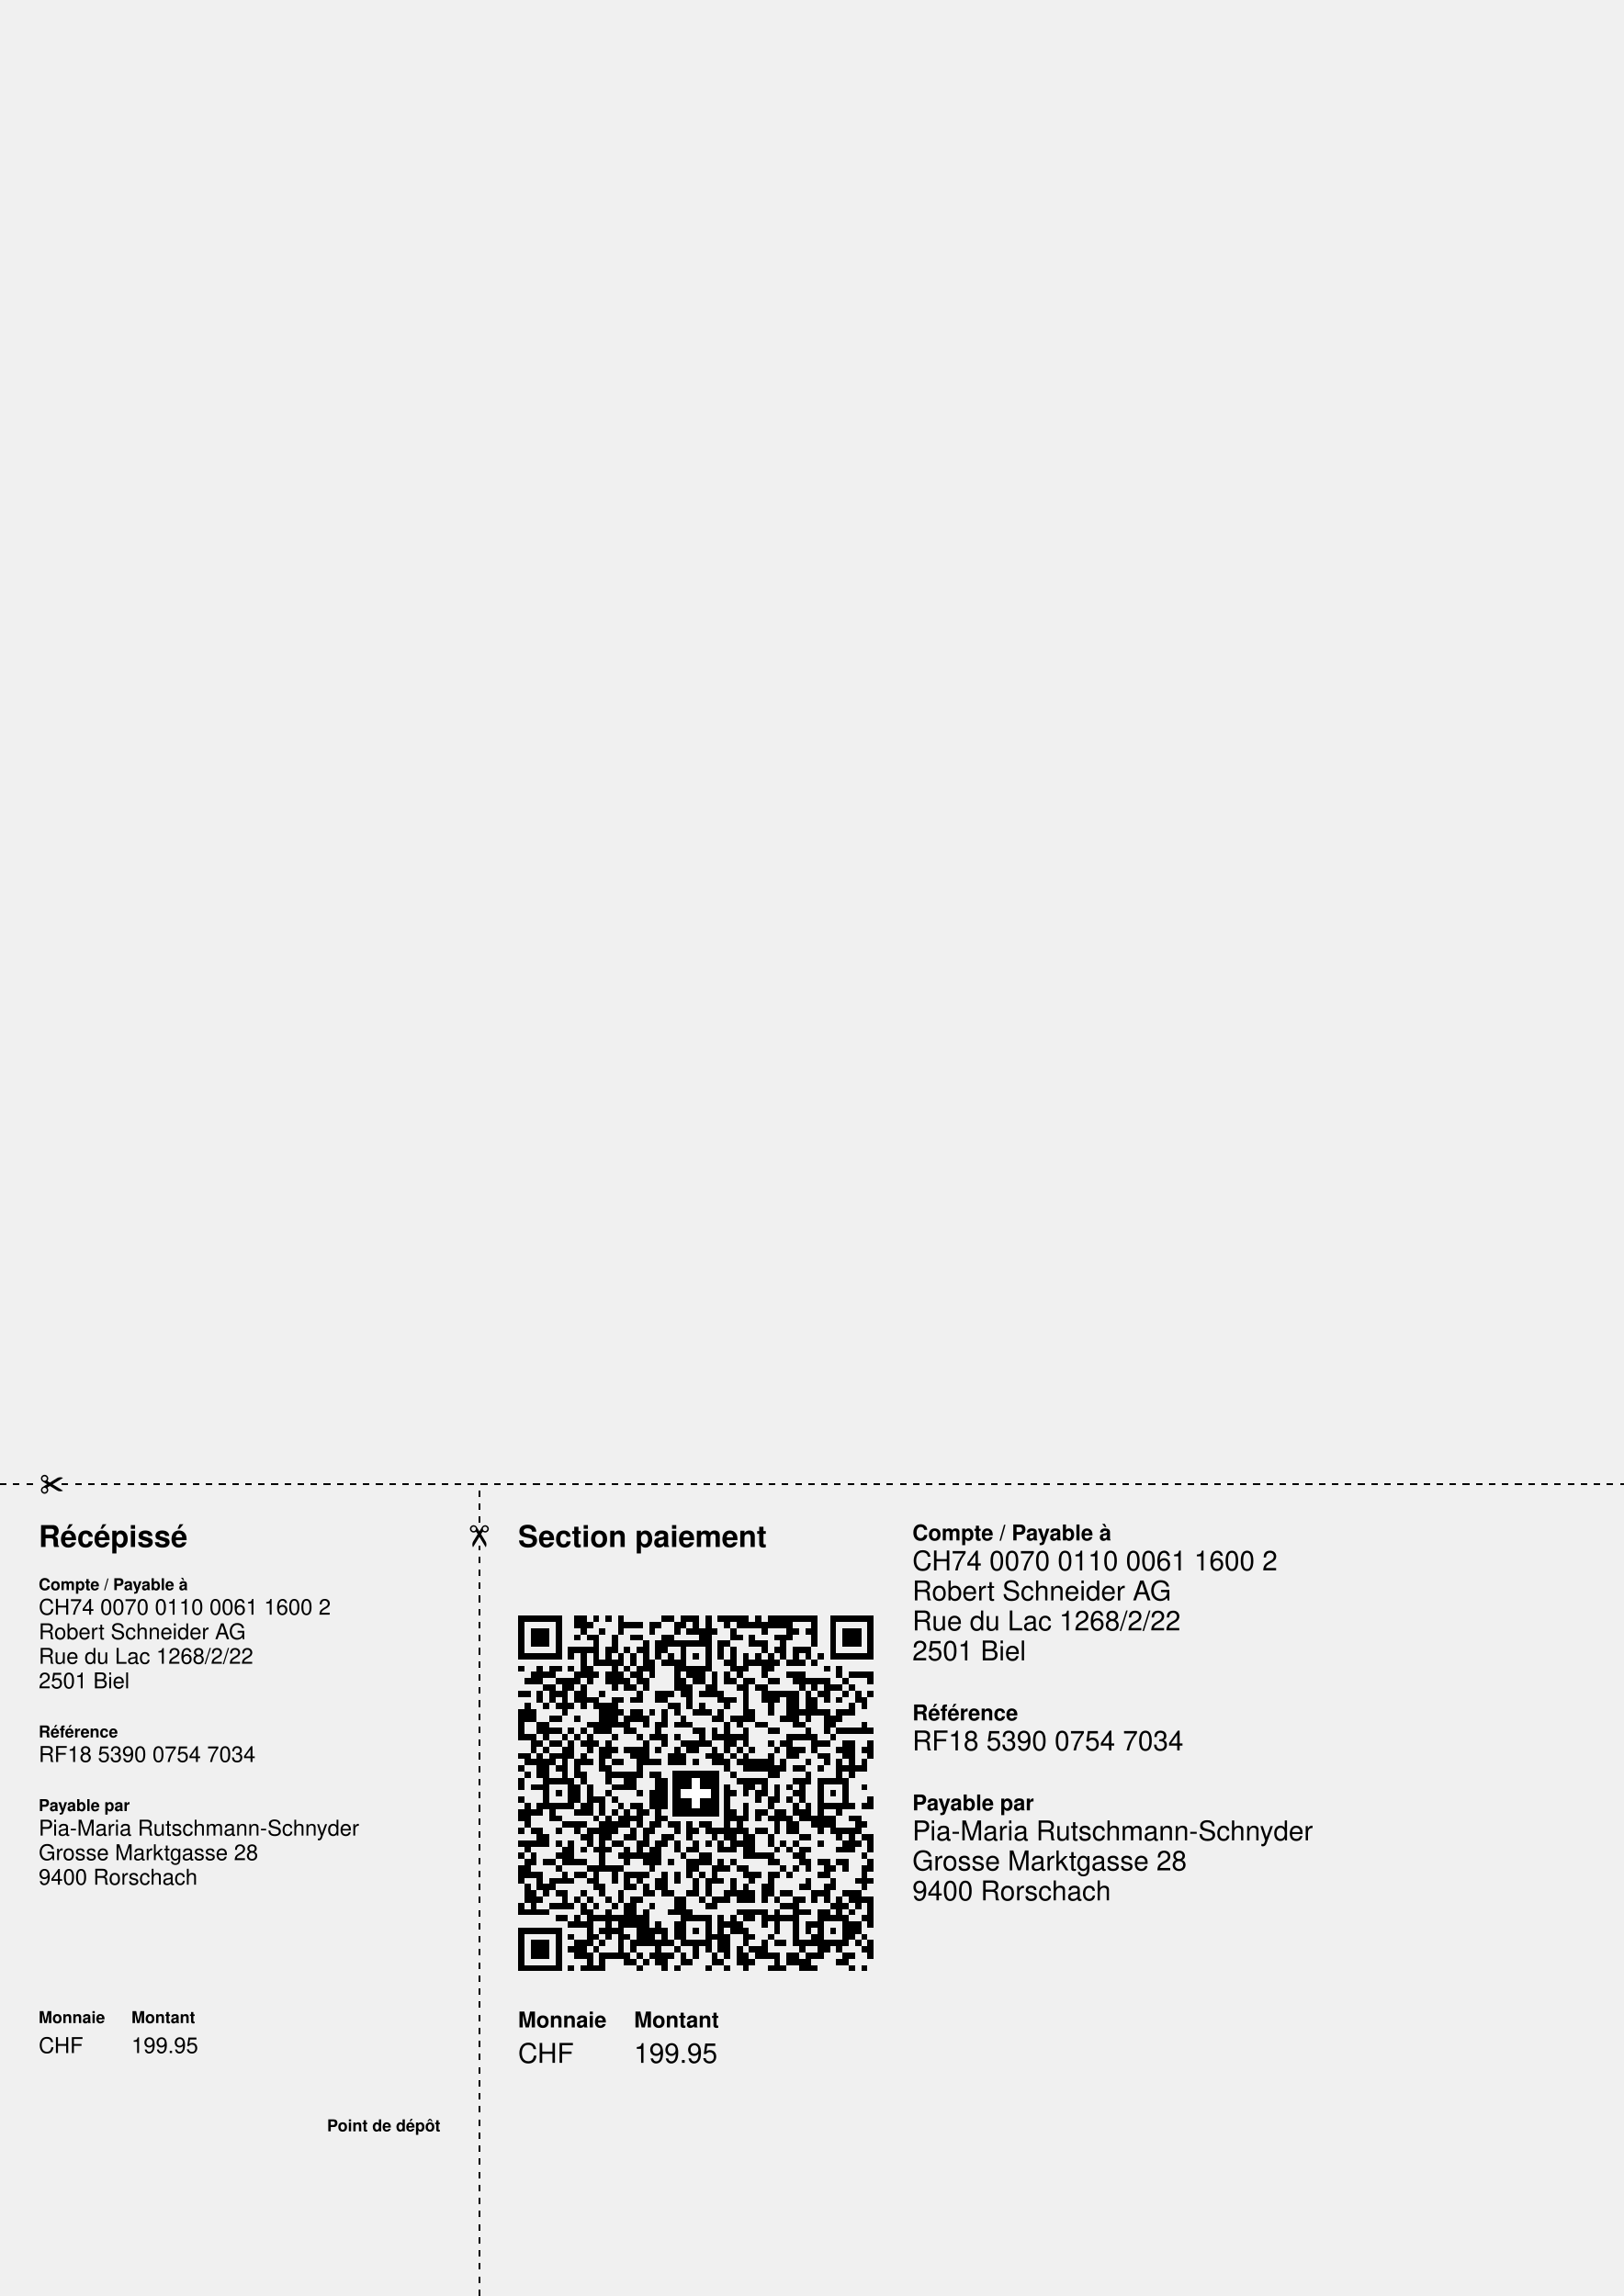
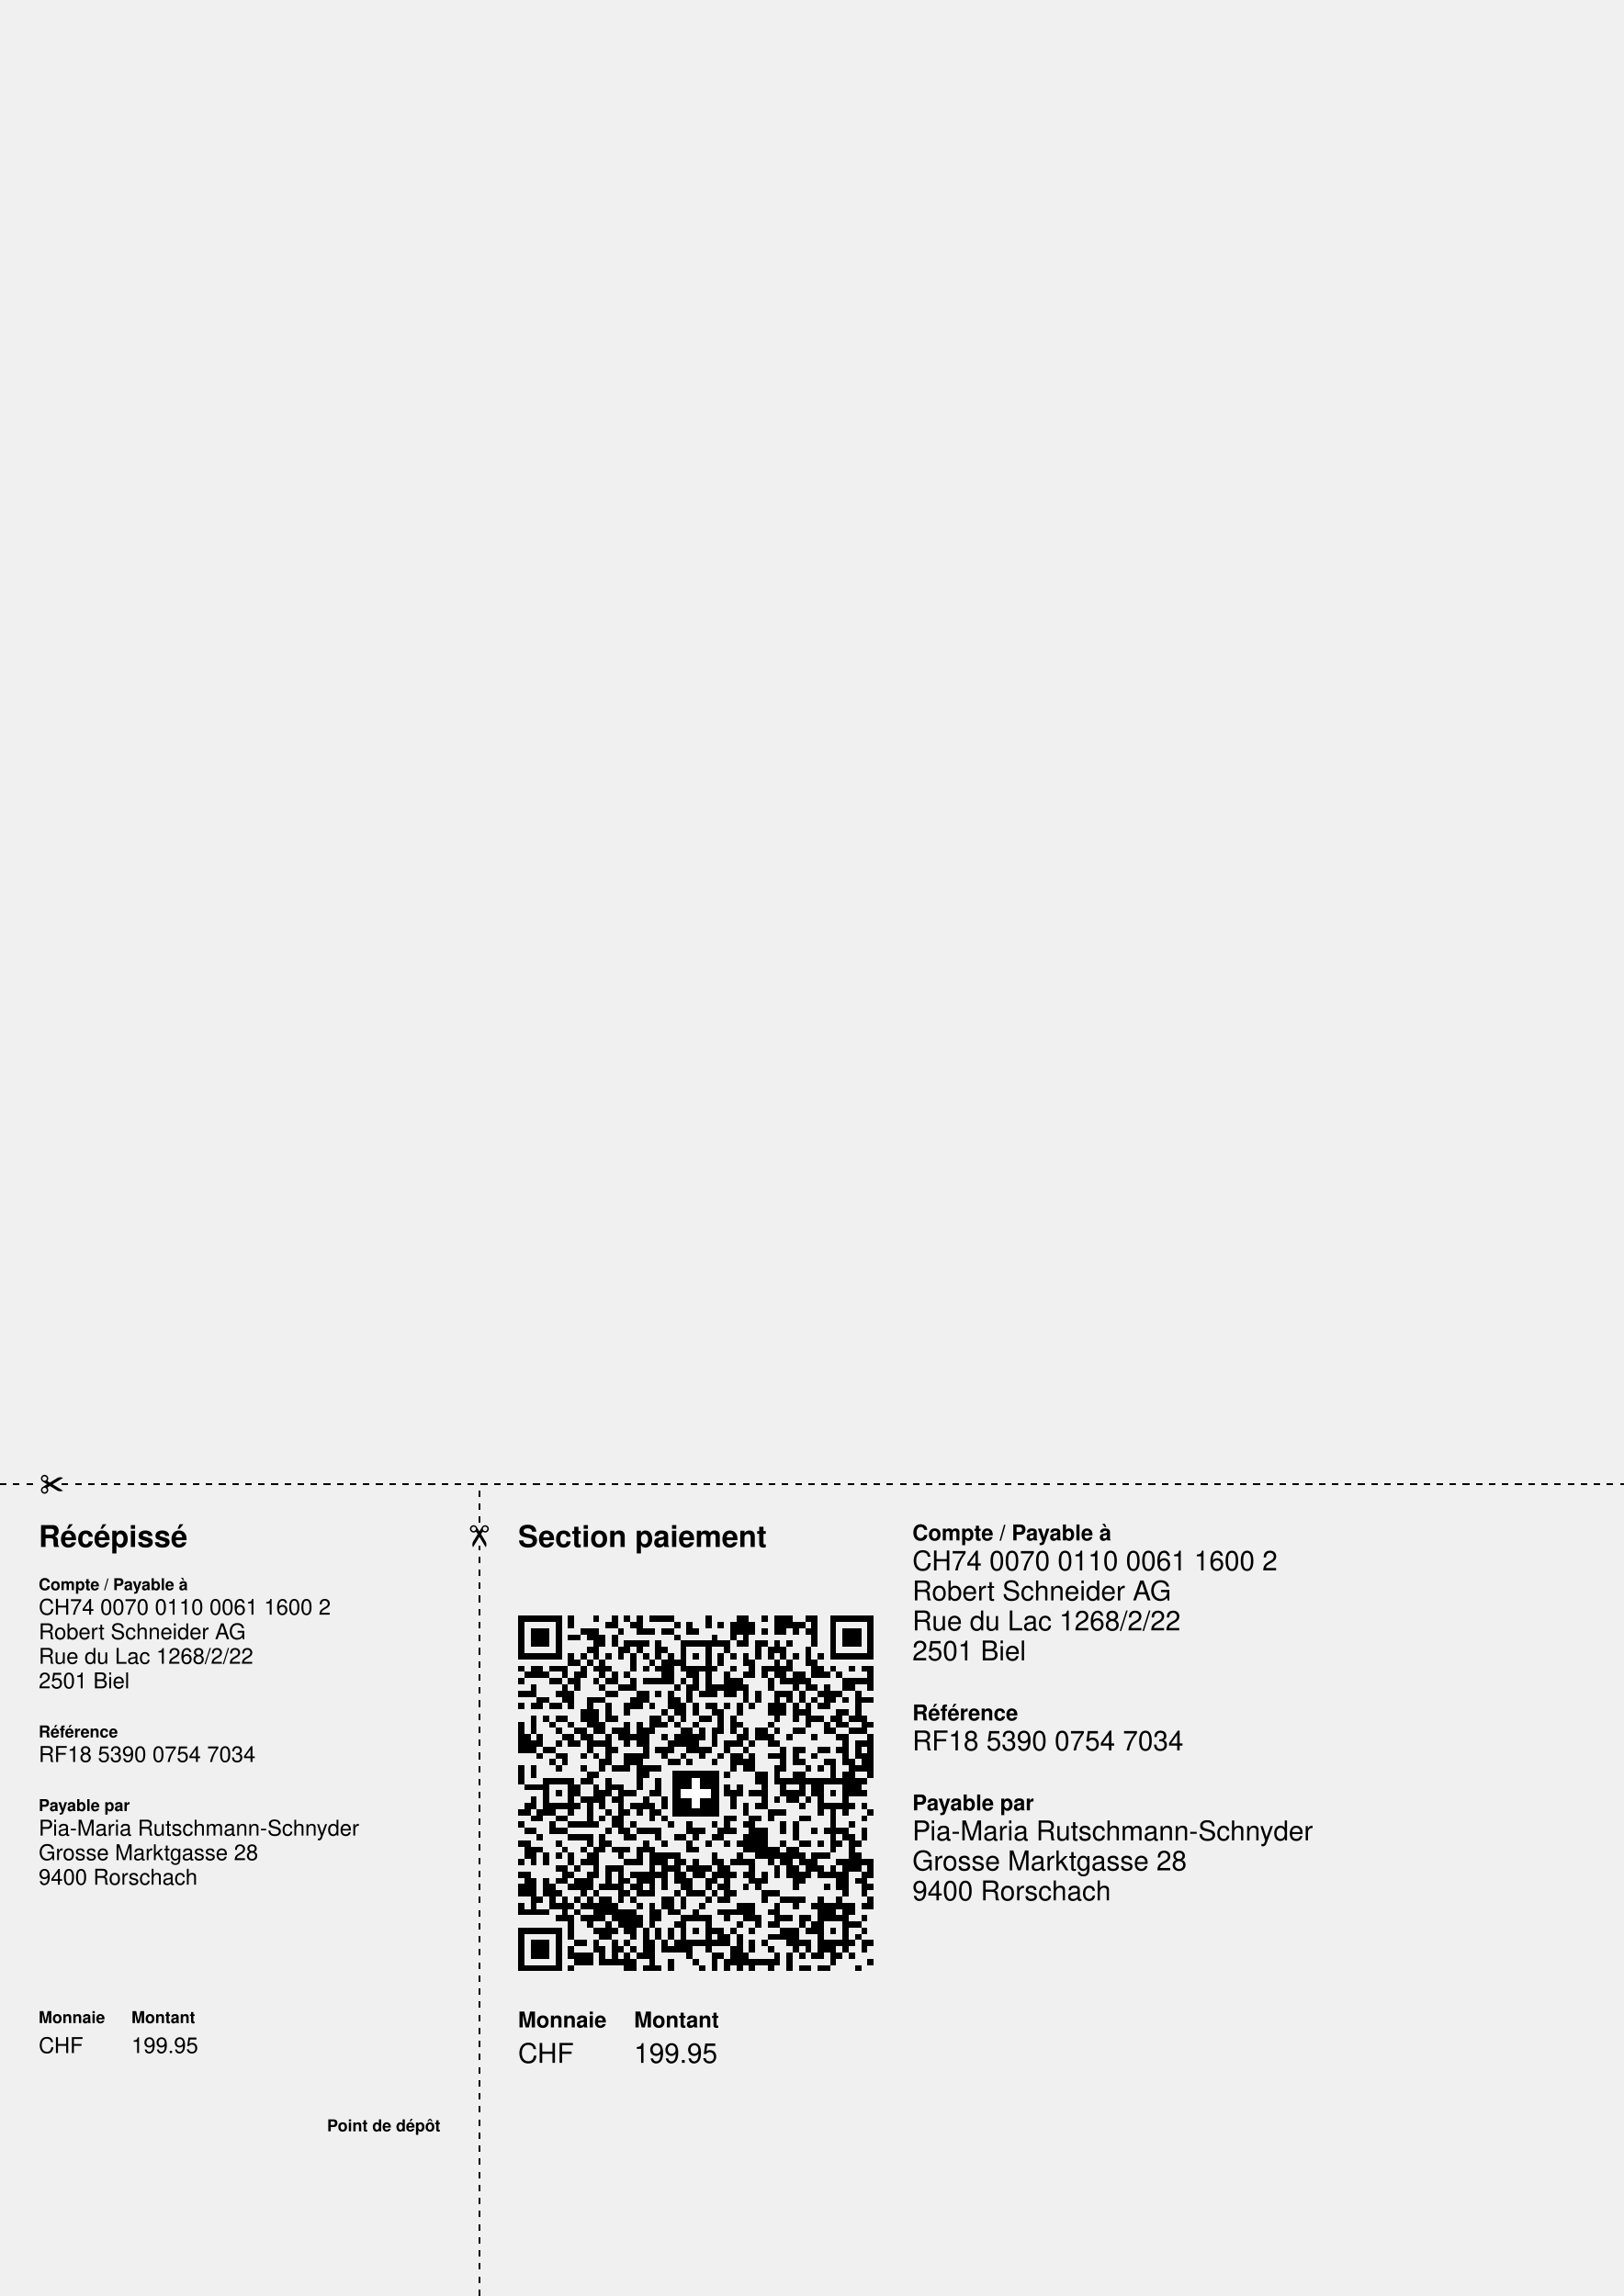
<svg xmlns="http://www.w3.org/2000/svg" width="210mm" height="297mm" version="1.1" viewBox="0 0 595.276 841.89">
  <g font-family="Helvetica,Arial,&quot;Liberation Sans&quot;" transform="translate(0 841.89)">
    <g transform="translate(189.921 -0)">
      <text x="0" y="-274.665" font-size="11" font-weight="bold">Section paiement</text>
    </g>
    <g transform="translate(189.921 -119.055) scale(2.288)">
-       <path fill="#000000" shape-rendering="crispEdges" d="M0,-57h7v1h-7zm9,0h2v2h-2zm3,0h1v1h-1zm2,0h1v1h-1zm2,0h1v3h-1zm7,0h2v1h-2z m3,0h3v1h-3zm4,0h1v9h-1zm2,0h5v1h-5zm6,0h1v2h-1zm2,0h8v1h-8zm10,0h7v1h-7z m-50,1h1v6h-1zm6,0h1v6h-1zm5,0h1v1h-1zm6,0h3v1h-3zm4,0h2v1h-2zm4,0h2v1h-2z m3,0h1v2h-1zm5,0h1v1h-1zm2,0h3v1h-3zm4,0h5v1h-5zm8,0h1v4h-1zm3,0h1v6h-1z m6,0h1v6h-1zm-54,1h3v3h-3zm8,0h1v1h-1zm3,0h1v1h-1zm8,0h1v1h-1zm4,0h1v1h-1z m2,0h1v1h-1zm2,0h1v3h-1zm2,0h1v1h-1zm3,0h1v2h-1zm5,0h1v1h-1zm4,0h2v1h-2z m3,0h1v1h-1zm6,0h3v3h-3zm-43,1h1v1h-1zm2,0h2v1h-2zm4,0h1v3h-1zm3,0h2v1h-2z m5,0h2v2h-2zm12,0h1v1h-1zm2,0h1v2h-1zm4,0h3v1h-3zm-29,1h1v4h-1zm8,0h1v5h-1z m2,0h1v3h-1zm3,0h4v1h-4zm7,0h1v3h-1zm1,0h1v1h-1zm5,0h2v1h-2zm4,0h1v3h-1z m-34,1h4v1h-4zm6,0h1v3h-1zm3,0h1v1h-1zm2,0h1v1h-1zm4,0h1v1h-1zm3,0h1v4h-1z m8,0h1v4h-1zm5,0h1v1h-1zm2,0h1v1h-1zm3,0h3v1h-3zm-43,1h5v1h-5zm7,0h1v1h-1z m2,-0h1v4h-1zm6,0h1v2h-1zm2,0h1v2h-1zm6,0h1v2h-1zm4,0h1v1h-1zm8,0h1v3h-1z m2,0h1v2h-1zm2,0h1v3h-1zm4,0h1v2h-1zm2,0h1v1h-1zm2,0h1v1h-1zm3,0h5v1h-5z m-38,1h1v1h-1zm2,0h1v5h-1zm6,-0h1v3h-1zm2,0h1v1h-1zm2,0h1v5h-1zm8,0h1v1h-1z m4,0h1v1h-1zm2,-0h1v3h-1zm2,0h1v1h-1zm2,0h1v1h-1zm2,0h1v1h-1zm2,0h1v1h-1z m-47,1h1v1h-1zm3,-0h1v3h-1zm2,0h2v1h-2zm3,0h1v1h-1zm3,-0h1v3h-1zm6,0h1v1h-1z m2,-0h1v3h-1zm8,0h3v2h-3zm8,0h1v2h-1zm14,0h1v1h-1zm2,-0h1v2h-1zm-49,1h1v2h-1z m2,0h2v1h-2zm5,0h1v2h-1zm3,0h1v1h-1zm2,0h1v2h-1zm2,0h1v2h-1zm2,0h1v1h-1z m13,0h1v4h-1zm2,-0h1v2h-1zm10,0h3v1h-3zm10,0h4v1h-4zm-52,1h1v1h-1zm5,0h3v1h-3z m11,0h1v2h-1zm3,0h1v2h-1zm6,0h1v3h-1zm2,-0h2v1h-2zm6,0h1v1h-1zm2,0h1v7h-1z m1,0h1v1h-1zm3,0h2v1h-2zm4,0h6v1h-6zm8,0h1v1h-1zm4,0h1v1h-1zm-52,1h2v1h-2z m3,0h1v5h-1zm1,0h1v1h-1zm2,0h1v4h-1zm8,0h1v1h-1zm9,0h1v4h-1zm3,0h1v2h-1z m5,0h1v1h-1zm3,0h2v1h-2zm7,0h1v1h-1zm2,0h1v1h-1zm2,0h3v1h-3zm4,0h1v1h-1z m-53,1h2v1h-2zm3,0h1v2h-1zm2,0h2v1h-2zm4,0h1v2h-1zm4,0h1v1h-1zm6,0h1v2h-1z m3,0h2v2h-2zm2,0h1v1h-1zm5,0h1v1h-1zm3,0h1v2h-1zm7,0h6v1h-6zm7,-0h1v5h-1z m2,0h2v1h-2zm4,0h1v1h-1zm2,0h1v2h-1zm2,0h1v1h-1zm-51,1h1v1h-1zm6,0h2v1h-2z m4,-0h1v5h-1zm1,0h1v1h-1zm2,0h1v1h-1zm15,0h2v1h-2zm6,0h3v1h-3zm4,-0h2v4h-2z m4,0h1v3h-1zm2,0h1v1h-1zm2,0h1v1h-1zm4,0h1v2h-1zm-54,1h1v3h-1zm3,0h1v1h-1z m2,0h1v1h-1zm2,0h1v1h-1zm4,0h3v1h-3zm12,0h2v1h-2zm5,0h1v2h-1zm4,0h1v1h-1z m7,0h1v2h-1zm13,0h1v2h-1zm-53,1h1v5h-1zm2,0h1v2h-1zm11,0h2v4h-2zm3,0h1v1h-1z m2,-0h2v2h-2zm3,0h1v1h-1zm2,-0h1v3h-1zm2,0h1v1h-1zm3,0h1v1h-1zm2,0h1v1h-1z m2,-0h1v2h-1zm5,0h1v2h-1zm8,0h1v1h-1zm3,0h2v1h-2zm3,0h2v1h-2zm-46,1h2v1h-2z m4,0h1v1h-1zm8,0h1v3h-1zm3,0h1v2h-1zm6,0h1v2h-1zm5,0h1v1h-1zm3,0h2v1h-2z m8,0h1v1h-1zm7,0h2v2h-2zm2,0h1v1h-1zm-48,1h2v2h-2zm8,0h2v1h-2zm5,0h1v1h-1z m6,0h1v3h-1zm3,0h1v1h-1zm2,0h1v1h-1zm6,0h1v5h-1zm2,0h1v1h-1zm3,0h2v1h-2z m6,0h2v1h-2zm11,0h1v2h-1zm-50,1h2v1h-2zm3,0h1v1h-1zm2,0h1v1h-1zm2,0h1v1h-1z m6,0h1v1h-1zm10,0h2v1h-2zm3,0h1v2h-1zm5,0h1v3h-1zm4,0h2v1h-2zm6,0h1v2h-1z m3,0h1v1h-1zm2,0h4v1h-4zm5,0h1v1h-1zm-55,1h2v1h-2zm3,0h1v1h-1zm3,0h1v1h-1z m2,0h1v1h-1zm2,0h1v3h-1zm4,0h1v1h-1zm4,0h1v1h-1zm2,0h1v1h-1zm2,0h1v2h-1z m2,0h1v1h-1zm4,0h1v2h-1zm3,0h1v1h-1zm2,0h2v1h-2zm9,0h1v4h-1zm1,0h2v1h-2z m3,0h1v3h-1zm3,0h1v1h-1zm-48,1h2v1h-2zm3,0h2v1h-2zm3,0h1v3h-1zm2,0h1v1h-1z m2,0h1v1h-1zm2,0h1v3h-1zm6,0h1v4h-1zm6,0h3v1h-3zm4,0h1v1h-1zm4,0h1v1h-1z m6,0h1v1h-1zm2,0h1v1h-1zm6,0h2v1h-2zm4,0h2v3h-2zm4,0h1v3h-1zm-54,1h1v1h-1z m2,0h1v1h-1zm3,0h1v6h-1zm6,0h1v4h-1zm2,0h1v1h-1zm2,0h3v1h-3zm5,0h1v1h-1z m3,0h1v3h-1zm2,0h2v1h-2zm4,0h1v3h-1zm4,0h1v1h-1zm2,0h1v1h-1zm4,0h1v1h-1z m3,0h2v1h-2zm7,0h1v1h-1zm4,0h1v1h-1zm-55,1h2v1h-2zm3,0h1v4h-1zm2,0h2v1h-2z m5,0h1v2h-1zm8,0h2v1h-2zm6,0h1v2h-1zm2,0h1v2h-1zm4,0h1v1h-1zm2,0h1v2h-1z m2,0h1v1h-1zm2,0h1v3h-1zm4,0h1v4h-1zm4,0h1v1h-1zm4,0h2v1h-2zm-47,1h2v1h-2z m3,0h1v8h-1zm1,0h1v1h-1zm4,0h1v3h-1zm2,0h1v1h-1zm4,0h2v1h-2zm4,0h1v3h-1z m2,0h2v1h-2zm7,0h1v1h-1zm5,0h1v2h-1zm2,0h1v1h-1zm2,0h3v2h-3zm5,0h1v2h-1z m4,0h1v1h-1zm3,0h1v1h-1zm2,0h1v4h-1zm2,0h1v3h-1zm2,0h1v2h-1zm-55,1h1v1h-1z m6,0h1v1h-1zm8,0h1v3h-1zm27,0h1v2h-1zm3,0h2v1h-2zm4,0h1v1h-1zm4,0h1v1h-1z m2,0h1v1h-1zm-53,1h1v1h-1zm9,0h1v2h-1zm5,0h4v1h-4zm6,0h2v1h-2zm13,0h1v1h-1z m12,0h1v2h-1zm-46,1h1v2h-1zm5,0h2v1h-2zm3,0h1v5h-1zm9,0h2v2h-2zm5,0h2v5h-2z m13,0h5v1h-5zm9,0h2v1h-2zm4,0h1v9h-1zm1,0h2v1h-2zm3,0h1v5h-1zm-50,1h2v1h-2z m7,0h1v3h-1zm2,0h1v5h-1zm4,0h2v1h-2zm18,0h1v9h-1zm3,0h2v1h-2zm3,0h1v2h-1z m2,0h1v3h-1zm2,0h1v1h-1zm2,0h1v3h-1zm10,0h1v1h-1zm-49,1h1v1h-1zm8,0h1v1h-1z m5,0h1v1h-1zm2,0h1v3h-1zm13,0h1v1h-1zm2,0h1v1h-1zm2,0h1v2h-1zm6,0h1v1h-1z m6,0h1v1h-1zm-50,1h1v1h-1zm12,0h2v1h-2zm3,0h1v1h-1zm25,0h1v2h-1zm3,0h1v1h-1z m13,0h1v2h-1zm-55,1h1v4h-1zm2,0h1v2h-1zm2,0h3v1h-3zm5,0h1v2h-1zm3,0h1v2h-1z m3,0h1v1h-1zm2,0h2v1h-2zm18,0h1v3h-1zm8,0h1v2h-1zm2,0h1v3h-1zm3,0h3v1h-3z m4,0h1v1h-1zm2,0h1v1h-1zm-55,1h1v2h-1zm2,0h1v1h-1zm3,0h1v2h-1zm4,0h1v1h-1z m6,0h1v1h-1zm2,-0h1v3h-1zm2,0h1v3h-1zm1,0h1v1h-1zm2,-0h1v3h-1zm12,0h1v2h-1z m4,0h2v1h-2zm3,0h2v2h-2zm4,0h1v2h-1zm6,0h1v1h-1zm-45,1h1v1h-1zm6,0h1v1h-1z m2,0h1v4h-1zm2,-0h1v2h-1zm2,0h1v1h-1zm5,0h1v1h-1zm12,0h1v3h-1zm3,0h1v1h-1z m2,0h1v1h-1zm3,0h1v3h-1zm4,-0h1v2h-1zm2,0h2v2h-2zm4,0h2v1h-2zm-46,1h4v1h-4z m6,0h1v8h-1zm2,0h1v2h-1zm6,0h1v2h-1zm3,-0h2v1h-2zm3,0h1v3h-1zm2,-0h2v1h-2z m12,0h1v2h-1zm3,0h1v2h-1zm10,-0h2v1h-2zm-54,1h1v1h-1zm2,0h2v1h-2zm4,0h1v1h-1z m3,0h1v1h-1zm2,-0h1v3h-1zm1,0h1v1h-1zm6,0h1v2h-1zm2,-0h1v3h-1zm5,0h1v1h-1z m3,0h1v1h-1zm2,0h3v1h-3zm4,-0h1v4h-1zm2,0h1v5h-1zm2,0h2v1h-2zm12,0h5v1h-5z m-47,1h2v2h-2zm7,0h1v1h-1zm7,0h1v1h-1zm6,0h2v1h-2zm8,0h1v1h-1zm6,-0h1v4h-1z m3,0h1v2h-1zm5,0h2v1h-2zm6,0h1v1h-1zm2,-0h1v3h-1zm2,0h2v1h-2zm-55,1h3v1h-3z m6,0h1v1h-1zm2,0h1v4h-1zm7,0h2v1h-2zm4,0h1v3h-1zm3,0h1v4h-1zm1,0h1v1h-1z m2,0h1v2h-1zm3,0h1v2h-1zm2,0h1v1h-1zm2,0h1v2h-1zm3,0h1v1h-1zm7,0h1v1h-1z m2,0h1v1h-1zm4,0h1v1h-1zm4,0h1v2h-1zm2,0h1v1h-1zm2,0h1v2h-1zm-55,1h1v1h-1z m6,0h1v3h-1zm3,0h1v1h-1zm2,0h1v1h-1zm2,0h1v1h-1zm3,0h1v3h-1zm4,0h1v4h-1z m6,0h1v1h-1zm6,0h1v1h-1zm8,0h1v1h-1zm2,0h1v1h-1zm2,0h1v3h-1zm1,0h1v1h-1z m5,0h1v1h-1zm-51,1h1v1h-1zm2,0h1v2h-1zm4,0h1v1h-1zm10,0h1v1h-1zm2,0h1v1h-1z m2,0h1v2h-1zm6,0h1v1h-1zm3,0h2v2h-2zm9,0h3v1h-3zm6,0h1v1h-1zm11,0h1v1h-1z m-54,1h1v3h-1zm3,0h2v1h-2zm5,0h2v1h-2zm15,0h1v1h-1zm3,0h2v2h-2zm5,0h1v2h-1z m2,0h1v1h-1zm6,0h2v1h-2zm6,0h1v2h-1zm2,0h2v1h-2zm3,0h2v1h-2zm5,0h1v2h-1z m-56,1h1v3h-1zm6,0h1v1h-1zm5,0h2v1h-2zm3,0h3v1h-3zm17,0h1v3h-1zm2,0h1v1h-1z m2,0h2v1h-2zm7,0h1v1h-1zm2,0h1v1h-1zm5,0h2v1h-2zm3,0h1v1h-1zm3,0h1v4h-1z m-53,1h2v1h-2zm5,0h1v2h-1zm2,0h2v1h-2zm3,0h1v3h-1zm3,0h1v2h-1zm2,0h4v1h-4z m6,0h1v4h-1zm2,0h1v2h-1zm2,0h1v1h-1zm2,0h1v1h-1zm7,0h3v1h-3zm4,0h1v4h-1z m1,0h1v1h-1zm2,0h1v1h-1zm5,0h2v1h-2zm-45,1h1v2h-1zm2,0h2v1h-2zm3,0h1v1h-1z m3,0h1v1h-1zm6,0h1v2h-1zm2,0h1v1h-1zm3,0h1v2h-1zm6,0h1v3h-1zm2,0h1v3h-1z m2,0h1v1h-1zm2,0h1v3h-1zm3,0h1v1h-1zm9,0h1v2h-1zm4,0h1v2h-1zm4,0h1v1h-1z m2,0h1v1h-1zm-55,1h1v3h-1zm3,0h2v1h-2zm9,0h1v2h-1zm5,0h1v1h-1zm2,0h1v2h-1z m16,0h1v3h-1zm3,0h1v3h-1zm6,0h1v1h-1zm4,0h1v3h-1zm-47,1h1v4h-1zm2,0h1v1h-1z m2,0h2v1h-2zm4,0h1v1h-1zm6,0h1v2h-1zm5,0h1v1h-1zm3,0h1v1h-1zm3,0h1v1h-1z m6,0h1v2h-1zm2,0h1v2h-1zm2,0h1v2h-1zm5,0h2v1h-2zm5,0h2v1h-2zm5,0h3v1h-3z m-49,1h1v1h-1zm4,-0h1v2h-1zm2,0h1v1h-1zm2,0h1v1h-1zm3,0h1v1h-1zm4,0h1v5h-1z m1,0h1v1h-1zm6,0h2v3h-2zm4,0h1v1h-1zm2,0h2v1h-2zm10,0h1v1h-1zm3,0h1v8h-1z m1,0h1v1h-1zm2,0h1v1h-1zm4,0h1v4h-1zm2,0h4v1h-4zm-53,1h1v2h-1zm5,0h2v1h-2z m3,0h1v1h-1zm2,0h1v2h-1zm2,0h1v1h-1zm3,0h1v1h-1zm2,0h1v4h-1zm4,-0h1v1h-1z m9,0h2v1h-2zm12,0h2v1h-2zm8,0h1v1h-1zm2,0h1v1h-1zm2,0h1v1h-1zm2,0h1v4h-1z m-55,1h1v1h-1zm2,0h2v1h-2zm8,0h1v6h-1zm3,-0h1v5h-1zm6,0h1v6h-1zm4,-0h1v1h-1z m3,0h1v2h-1zm8,0h5v1h-5zm6,0h1v4h-1zm4,-0h2v1h-2zm3,0h1v8h-1zm1,0h1v2h-1z m4,0h1v1h-1zm-47,1h2v1h-2zm3,0h1v2h-1zm3,0h2v1h-2zm3,0h2v1h-2zm4,0h1v5h-1z m7,0h1v5h-1zm2,0h3v1h-3zm4,0h1v6h-1zm2,0h1v3h-1zm2,-0h2v1h-2zm3,0h2v1h-2z m3,0h2v1h-2zm8,0h1v1h-1zm2,0h1v5h-1zm3,0h1v1h-1zm-47,1h1v1h-1zm2,0h1v1h-1z m6,0h1v6h-1zm6,0h1v2h-1zm3,0h1v3h-1zm5,0h1v5h-1zm3,0h1v1h-1zm2,0h1v2h-1z m4,0h1v1h-1zm7,0h2v1h-2zm7,0h2v2h-2zm-53,1h7v1h-7zm13,0h1v1h-1zm2,0h1v1h-1z m6,0h1v3h-1zm2,0h1v3h-1zm5,0h1v1h-1zm8,0h1v3h-1zm10,0h1v1h-1zm4,0h1v1h-1z m-50,1h1v6h-1zm6,0h1v6h-1zm2,-0h1v1h-1zm4,0h1v1h-1zm5,0h1v1h-1zm14,0h1v1h-1z m2,0h1v4h-1zm4,-0h1v1h-1zm3,0h1v1h-1zm7,0h1v2h-1zm6,-0h1v1h-1zm2,0h1v1h-1z m-53,1h3v3h-3zm7,0h2v3h-2zm4,-0h1v1h-1zm5,0h1v2h-1zm4,-0h1v4h-1zm2,0h1v1h-1z m3,0h3v1h-3zm12,0h1v3h-1zm2,-0h2v1h-2zm4,0h2v1h-2zm4,0h3v1h-3zm5,0h1v1h-1z m2,0h1v3h-1zm-48,1h1v1h-1zm4,0h1v1h-1zm13,0h1v1h-1zm3,0h1v2h-1zm7,0h1v3h-1z m2,0h2v1h-2zm8,0h1v1h-1zm4,0h1v1h-1zm2,0h1v1h-1zm4,0h1v1h-1zm-44,1h1v3h-1z m2,0h3v1h-3zm4,0h1v2h-1zm2,0h1v1h-1zm2,0h1v1h-1zm2,0h1v3h-1zm1,0h1v1h-1z m2,0h1v2h-1zm5,0h1v2h-1zm5,0h1v3h-1zm2,0h1v1h-1zm2,0h2v1h-2zm3,0h2v2h-2z m3,0h1v3h-1zm1,0h1v1h-1zm5,0h2v1h-2zm-39,1h1v2h-1zm5,0h1v1h-1zm2,0h1v1h-1z m7,0h1v1h-1zm5,0h1v1h-1zm5,0h1v1h-1zm4,0h1v2h-1zm4,0h1v2h-1zm6,0h2v1h-2z m-50,1h5v1h-5zm7,0h1v1h-1zm2,0h1v1h-1zm2,0h1v1h-1zm7,0h1v1h-1zm6,0h1v1h-1z m5,0h1v1h-1zm3,0h1v1h-1zm7,0h1v1h-1zm2,0h1v1h-1zm5,0h1v1h-1zm6,0h1v1h-1z m2,0h1v1h-1z" />
+       <path fill="#000000" shape-rendering="crispEdges" d="M0,-57h7v1h-7zm8,0h1v2h-1zm4,0h1v1h-1zm3,0h1v2h-1zm2,0h1v1h-1zm2,0h1v3h-1z m2,0h4v1h-4zm9,0h1v2h-1zm5,0h2v3h-2zm4,0h1v1h-1zm2,0h3v2h-3zm5,0h2v1h-2z m4,0h7v1h-7zm-50,1h1v6h-1zm6,0h1v6h-1zm8,0h1v1h-1zm4,0h1v1h-1zm7,0h1v1h-1z m2,0h1v2h-1zm5,0h1v1h-1zm2,0h1v3h-1zm3,0h1v2h-1zm7,0h2v1h-2zm3,0h1v4h-1z m3,0h1v6h-1zm6,0h1v6h-1zm-54,1h3v3h-3zm8,0h3v1h-3zm6,0h1v1h-1zm4,0h2v1h-2z m3,0h2v1h-2zm5,0h1v1h-1zm11,0h1v1h-1zm2,0h2v1h-2zm3,0h1v1h-1zm2,0h1v1h-1z m6,0h3v3h-3zm-44,1h2v1h-2zm3,0h3v1h-3zm4,0h1v2h-1zm10,0h1v1h-1zm6,0h1v2h-1z m5,0h1v2h-1zm-24,1h1v3h-1zm1,0h1v1h-1zm4,0h4v1h-4zm5,0h1v3h-1zm4,0h5v1h-5z m6,0h2v1h-2zm3,0h1v1h-1zm3,0h1v3h-1zm1,0h1v1h-1zm2,0h1v2h-1zm2,0h1v1h-1z m-32,1h1v1h-1zm5,0h2v1h-2zm3,0h1v1h-1zm4,0h1v1h-1zm3,0h1v4h-1zm4,0h1v8h-1z m3,0h1v1h-1zm7,0h1v2h-1zm2,0h1v2h-1zm4,0h1v3h-1zm-45,1h5v1h-5zm7,0h1v2h-1z m2,0h1v1h-1zm4,0h1v1h-1zm2,0h1v1h-1zm2,0h1v3h-1zm2,0h1v1h-1zm4,-0h1v5h-1z m4,0h1v1h-1zm4,0h1v2h-1zm2,0h1v1h-1zm2,0h1v2h-1zm8,0h1v1h-1zm4,0h1v1h-1z m3,0h5v1h-5zm-42,1h1v1h-1zm2,0h1v1h-1zm2,-0h1v3h-1zm8,0h1v1h-1zm2,-0h1v4h-1z m2,0h1v1h-1zm12,-0h1v3h-1zm4,0h1v3h-1zm2,0h1v2h-1zm4,-0h1v3h-1zm-47,1h1v1h-1z m2,-0h2v2h-2zm3,0h3v1h-3zm5,-0h1v2h-1zm2,0h1v1h-1zm2,0h1v1h-1zm6,0h1v1h-1z m2,0h1v1h-1zm5,-0h2v2h-2zm2,0h1v1h-1zm2,0h1v1h-1zm3,0h1v1h-1zm5,0h2v1h-2z m3,-0h1v3h-1zm6,0h1v2h-1zm2,0h1v1h-1zm3,0h1v1h-1zm2,0h2v1h-2zm-54,1h1v1h-1z m3,0h1v1h-1zm3,0h1v1h-1zm2,0h1v3h-1zm6,-0h1v2h-1zm2,0h1v1h-1zm16,0h1v4h-1z m3,-0h1v1h-1zm3,0h1v1h-1zm5,0h2v2h-2zm5,0h1v1h-1zm2,0h1v1h-1zm5,0h1v3h-1z m-56,1h1v1h-1zm5,0h2v1h-2zm3,0h1v1h-1zm4,0h1v1h-1zm2,0h1v1h-1zm4,0h1v2h-1z m2,-0h3v1h-3zm6,0h1v1h-1zm2,0h1v2h-1zm6,0h2v2h-2zm6,0h1v2h-1zm3,-0h1v1h-1z m3,0h1v2h-1zm6,-0h4v1h-4zm-50,1h1v2h-1zm5,0h1v3h-1zm6,0h1v1h-1zm3,0h2v1h-2z m9,0h1v1h-1zm2,0h1v3h-1zm4,0h2v1h-2zm5,0h1v3h-1zm8,0h1v1h-1zm3,0h1v1h-1z m2,0h1v4h-1zm3,0h2v1h-2zm-52,1h2v1h-2zm6,0h1v1h-1zm2,0h1v3h-1zm6,0h2v1h-2z m5,0h2v2h-2zm3,0h1v1h-1zm2,0h1v3h-1zm5,0h1v1h-1zm2,0h1v1h-1zm3,0h1v1h-1z m4,0h1v2h-1zm3,-0h1v5h-1zm1,0h2v1h-2zm3,0h1v2h-1zm3,0h1v1h-1zm2,0h2v1h-2z m4,-0h1v5h-1zm-51,1h2v1h-2zm8,-0h1v5h-1zm1,0h2v1h-2zm6,0h1v2h-1zm7,0h1v3h-1z m18,0h1v1h-1zm4,0h1v1h-1zm3,0h1v1h-1zm2,0h1v1h-1zm3,0h2v1h-2zm-55,1h1v1h-1z m2,0h2v1h-2zm3,0h2v1h-2zm9,-0h1v3h-1zm3,0h1v2h-1zm2,0h1v1h-1zm2,0h1v1h-1z m5,-0h1v3h-1zm2,0h1v2h-1zm2,0h2v1h-2zm3,0h1v1h-1zm2,0h1v2h-1zm2,0h1v1h-1z m3,0h1v2h-1zm2,0h1v2h-1zm2,-0h1v3h-1zm2,0h1v4h-1zm2,0h1v1h-1zm-38,1h1v2h-1z m2,0h1v4h-1zm11,0h1v1h-1zm8,0h2v1h-2zm14,0h1v1h-1zm6,-0h1v3h-1zm1,0h1v1h-1z m-50,1h1v3h-1zm2,0h1v1h-1zm2,0h2v1h-2zm9,0h1v1h-1zm6,0h2v2h-2zm3,0h1v1h-1z m5,0h2v1h-2zm3,0h1v3h-1zm2,0h1v3h-1zm13,0h2v1h-2zm3,0h1v1h-1zm3,0h1v1h-1z m2,0h1v3h-1zm-55,1h1v5h-1zm5,0h1v1h-1zm3,0h1v1h-1zm5,0h1v2h-1zm4,0h1v4h-1z m2,0h1v4h-1zm4,0h1v1h-1zm2,0h1v1h-1zm3,0h1v1h-1zm7,0h1v1h-1zm5,0h1v1h-1z m9,0h1v2h-1zm3,0h1v1h-1zm4,0h1v1h-1zm-50,1h1v1h-1zm3,0h2v1h-2zm6,0h2v1h-2z m5,0h1v5h-1zm1,0h1v1h-1zm5,0h2v3h-2zm3,0h1v2h-1zm2,0h1v3h-1zm5,0h1v2h-1z m2,0h2v2h-2zm3,0h1v1h-1zm3,0h2v1h-2zm6,0h1v1h-1zm3,0h2v1h-2zm-52,1h1v3h-1z m2,0h1v2h-1zm4,0h2v1h-2zm3,0h2v1h-2zm4,0h1v5h-1zm2,0h1v1h-1zm2,0h1v1h-1z m5,0h1v1h-1zm2,0h1v2h-1zm3,0h1v3h-1zm7,0h1v2h-1zm5,0h1v2h-1zm3,0h1v1h-1z m4,0h1v1h-1zm4,0h2v1h-2zm5,0h1v7h-1zm-54,1h1v2h-1zm4,0h1v1h-1zm2,0h2v1h-2z m3,0h3v1h-3zm13,0h1v2h-1zm9,0h2v1h-2zm4,0h1v1h-1zm4,0h1v1h-1zm11,0h1v4h-1z m2,0h1v3h-1zm1,0h1v1h-1zm-51,1h2v1h-2zm7,0h1v1h-1zm4,0h1v1h-1zm7,0h2v1h-2z m5,0h1v1h-1zm2,0h2v1h-2zm4,0h1v1h-1zm3,0h1v1h-1zm6,0h1v4h-1zm2,0h1v3h-1z m1,0h1v1h-1zm3,0h2v1h-2zm3,0h1v1h-1zm-48,1h1v1h-1zm3,0h2v1h-2zm4,0h1v1h-1z m2,0h1v1h-1zm5,0h3v2h-3zm6,0h1v1h-1zm3,0h1v1h-1zm3,0h1v1h-1zm3,0h1v1h-1z m2,0h2v2h-2zm3,0h1v3h-1zm3,0h2v1h-2zm7,0h1v1h-1zm8,0h1v3h-1zm-50,1h1v1h-1z m2,0h1v1h-1zm6,0h1v2h-1zm11,0h2v1h-2zm3,0h1v1h-1zm4,0h1v1h-1zm5,0h1v2h-1z m9,0h1v1h-1zm4,0h2v1h-2zm4,0h1v6h-1zm-53,1h1v3h-1zm2,0h1v2h-1zm4,0h1v1h-1z m4,0h1v1h-1zm5,0h3v1h-3zm4,0h4v1h-4zm15,0h1v1h-1zm7,0h1v3h-1zm5,0h1v1h-1z m2,0h1v1h-1zm2,0h1v3h-1zm4,0h1v1h-1zm-43,1h2v1h-2zm8,0h1v3h-1zm1,0h1v1h-1z m13,0h1v1h-1zm5,0h2v2h-2zm6,0h2v2h-2zm8,0h1v7h-1zm-48,1h1v6h-1zm1,0h4v1h-4z m5,0h2v1h-2zm4,0h1v3h-1zm8,0h1v3h-1zm20,0h1v3h-1zm1,0h1v1h-1zm3,0h4v1h-4z m5,0h1v1h-1zm3,0h1v3h-1zm1,0h1v1h-1zm-54,1h3v1h-3zm7,0h1v5h-1zm1,0h1v2h-1z m3,0h1v3h-1zm3,0h2v1h-2zm18,0h1v2h-1zm2,0h1v2h-1zm4,0h1v4h-1zm6,0h1v2h-1z m2,0h2v2h-2zm-41,1h1v1h-1zm7,0h1v3h-1zm3,0h1v7h-1zm1,0h2v1h-2zm4,0h1v1h-1z m13,0h1v3h-1zm3,0h2v1h-2zm6,0h2v2h-2zm7,0h1v1h-1zm5,0h1v1h-1zm-53,1h1v2h-1z m8,0h2v1h-2zm5,0h1v1h-1zm5,0h1v2h-1zm3,0h1v2h-1zm18,0h1v1h-1zm5,0h1v1h-1z m2,0h1v3h-1zm-47,1h1v2h-1zm4,0h3v1h-3zm4,0h1v1h-1zm2,-0h1v4h-1zm7,0h2v1h-2z m3,0h1v3h-1zm15,0h1v2h-1zm2,0h1v1h-1zm7,0h1v1h-1zm4,0h3v1h-3zm4,0h1v1h-1z m2,0h1v1h-1zm-55,1h1v1h-1zm3,0h1v2h-1zm2,0h1v1h-1zm9,0h1v1h-1zm3,0h1v1h-1z m2,0h1v1h-1zm3,0h1v1h-1zm18,0h3v1h-3zm10,0h1v7h-1zm6,0h1v1h-1zm-54,1h1v1h-1z m4,0h2v1h-2zm7,0h1v1h-1zm2,-0h1v2h-1zm8,0h1v1h-1zm10,0h1v3h-1zm1,0h1v1h-1z m3,0h1v6h-1zm1,0h1v1h-1zm2,0h1v1h-1zm5,0h2v1h-2zm10,0h1v1h-1zm-55,1h1v1h-1z m5,0h1v2h-1zm3,-0h3v1h-3zm4,0h1v1h-1zm6,0h1v1h-1zm6,0h1v1h-1zm3,0h1v2h-1z m4,-0h1v1h-1zm5,0h1v1h-1zm6,0h1v2h-1zm2,0h1v3h-1zm9,-0h1v1h-1zm-52,1h2v1h-2z m5,0h2v1h-2zm8,0h1v1h-1zm3,0h1v2h-1zm2,0h4v1h-4zm9,0h2v1h-2zm4,0h1v2h-1z m2,0h1v1h-1zm4,-0h2v5h-2zm9,0h1v1h-1zm2,0h1v1h-1zm2,0h2v1h-2zm4,0h1v2h-1z m-52,1h1v1h-1zm5,0h4v1h-4zm5,-0h1v3h-1zm5,0h1v1h-1zm4,0h1v1h-1zm3,0h2v1h-2z m3,0h1v1h-1zm3,0h1v1h-1zm5,-0h1v3h-1zm16,0h2v1h-2zm-52,1h2v1h-2zm6,0h1v1h-1z m5,0h1v1h-1zm3,0h1v1h-1zm6,0h1v2h-1zm3,0h1v1h-1zm4,0h1v2h-1zm3,0h1v1h-1z m3,0h1v1h-1zm2,0h1v1h-1zm7,0h1v1h-1zm3,0h2v1h-2zm3,0h1v1h-1zm3,0h1v1h-1z m2,0h1v5h-1zm1,0h1v1h-1zm-53,1h2v2h-2zm2,0h1v1h-1zm4,0h1v1h-1zm3,0h1v1h-1z m2,0h1v5h-1zm3,0h3v1h-3zm4,0h1v3h-1zm2,0h1v8h-1zm7,-0h1v1h-1zm12,0h2v2h-2z m3,0h1v5h-1zm1,0h1v2h-1zm-40,1h1v2h-1zm2,0h1v1h-1zm2,0h1v2h-1zm3,0h1v2h-1z m5,0h1v1h-1zm6,0h4v1h-4zm9,0h1v2h-1zm4,0h1v2h-1zm7,0h1v2h-1zm3,0h1v2h-1z m2,0h3v1h-3zm7,0h1v3h-1zm-54,1h1v1h-1zm2,0h1v1h-1zm8,0h1v1h-1zm7,0h2v1h-2z m5,0h2v1h-2zm3,0h1v4h-1zm1,0h1v1h-1zm2,0h1v3h-1zm4,0h1v3h-1zm2,0h1v1h-1z m2,0h2v1h-2zm4,0h1v1h-1zm6,0h2v2h-2zm5,0h2v1h-2zm4,0h2v1h-2zm-49,1h2v1h-2z m3,0h1v1h-1zm5,0h1v4h-1zm1,0h2v1h-2zm8,0h1v4h-1zm1,0h1v1h-1zm3,0h1v1h-1z m2,0h2v1h-2zm4,0h1v6h-1zm4,0h1v3h-1zm4,0h1v2h-1zm3,0h1v4h-1zm4,0h1v2h-1z m2,0h1v2h-1zm2,0h1v5h-1zm4,0h1v2h-1zm-56,1h2v1h-2zm7,0h2v1h-2zm4,0h1v3h-1z m5,0h1v5h-1zm2,0h3v1h-3zm4,0h1v1h-1zm4,0h1v3h-1zm3,0h1v1h-1zm2,0h1v2h-1z m3,0h1v1h-1zm2,0h1v1h-1zm3,0h1v2h-1zm6,0h2v1h-2zm4,0h1v1h-1zm2,0h1v3h-1z m4,0h1v4h-1zm-54,1h2v3h-2zm3,0h1v3h-1zm2,0h2v1h-2zm3,0h2v2h-2zm8,0h1v1h-1z m2,0h1v3h-1zm1,0h1v1h-1zm7,0h1v3h-1zm3,0h1v2h-1zm8,0h1v2h-1zm7,0h1v1h-1z m9,0h1v1h-1zm-54,1h1v2h-1zm5,0h1v4h-1zm3,0h1v1h-1zm5,0h1v1h-1zm2,0h1v1h-1z m3,0h1v1h-1zm14,0h1v1h-1zm4,0h1v1h-1zm13,0h1v1h-1zm7,0h1v1h-1zm-50,1h1v1h-1z m4,0h1v1h-1zm2,0h1v1h-1zm5,0h1v1h-1zm3,0h1v1h-1zm5,0h1v1h-1zm3,0h2v1h-2z m3,0h1v1h-1zm3,0h1v1h-1zm5,0h3v1h-3zm-37,1h1v3h-1zm1,0h1v1h-1zm4,0h1v4h-1z m2,0h1v1h-1zm2,-0h1v2h-1zm2,0h2v3h-2zm5,0h1v1h-1zm5,-0h2v2h-2zm3,0h1v2h-1z m4,0h1v1h-1zm2,0h1v1h-1zm7,0h1v1h-1zm3,0h4v1h-4zm6,-0h1v10h-1zm3,0h1v2h-1z m5,0h1v2h-1zm-56,1h1v2h-1zm6,0h1v1h-1zm2,0h1v1h-1zm2,0h1v1h-1zm2,0h1v3h-1z m3,0h1v3h-1zm4,-0h1v1h-1zm2,0h1v4h-1zm8,-0h1v1h-1zm6,0h3v2h-3zm6,0h1v4h-1z m3,-0h1v1h-1zm3,0h1v1h-1zm2,0h2v3h-2zm3,0h1v8h-1zm1,-0h1v2h-1zm2,0h1v1h-1z m-54,1h1v1h-1zm2,0h2v1h-2zm6,0h1v1h-1zm7,0h3v3h-3zm6,-0h1v2h-1zm2,0h2v1h-2z m4,0h1v2h-1zm4,0h3v1h-3zm8,0h1v1h-1zm-34,1h1v1h-1zm2,0h1v4h-1zm2,0h2v1h-2z m3,0h1v1h-1zm6,0h1v2h-1zm7,0h1v6h-1zm1,-0h1v1h-1zm2,0h2v1h-2zm4,0h1v1h-1z m3,0h3v1h-3zm6,0h2v1h-2zm3,0h2v1h-2zm6,0h1v1h-1zm4,0h1v1h-1zm-44,1h1v1h-1z m3,0h1v3h-1zm11,0h1v1h-1zm5,0h1v5h-1zm5,0h1v1h-1zm3,0h1v1h-1zm2,0h1v1h-1z m5,0h1v1h-1zm2,0h1v2h-1zm6,0h2v1h-2zm-53,1h7v1h-7zm12,0h2v1h-2zm3,0h1v1h-1z m2,0h2v1h-2zm3,0h1v5h-1zm2,0h1v2h-1zm2,0h1v2h-1zm4,0h1v1h-1zm3,0h2v1h-2z m3,0h1v1h-1zm3,0h1v1h-1zm5,0h3v2h-3zm4,0h1v1h-1zm4,0h1v1h-1zm5,0h1v1h-1z m-55,1h1v6h-1zm6,0h1v6h-1zm7,-0h1v1h-1zm5,0h1v1h-1zm14,0h2v2h-2zm3,0h1v6h-1z m5,-0h2v1h-2zm14,0h1v1h-1zm-52,1h3v3h-3zm7,-0h2v1h-2zm3,0h1v2h-1zm3,-0h1v4h-1z m2,0h1v1h-1zm4,0h1v5h-1zm2,0h1v2h-1zm2,0h1v2h-1zm2,-0h3v1h-3zm4,0h1v1h-1z m6,0h1v2h-1zm2,-0h1v1h-1zm4,0h4v1h-4zm6,0h2v2h-2zm2,-0h1v1h-1zm2,0h1v1h-1z m2,0h2v1h-2zm-47,1h1v2h-1zm5,0h1v3h-1zm3,0h1v1h-1zm2,0h1v1h-1zm6,0h1v1h-1z m3,0h1v2h-1zm7,0h1v3h-1zm6,0h1v1h-1zm4,0h1v1h-1zm2,0h1v1h-1zm9,0h1v1h-1z m-46,1h3v2h-3zm8,0h1v3h-1zm2,0h1v1h-1zm12,0h1v3h-1zm1,0h1v1h-1zm4,0h1v2h-1z m5,0h1v2h-1zm2,0h1v3h-1zm2,0h1v1h-1zm2,0h1v1h-1zm3,0h2v1h-2zm3,0h1v1h-1z m-39,1h1v1h-1zm2,0h1v1h-1zm2,0h1v2h-1zm6,0h1v2h-1zm4,0h1v1h-1zm5,0h1v2h-1z m4,0h4v1h-4zm13,0h1v1h-1zm6,0h1v1h-1zm-55,1h5v1h-5zm7,0h1v1h-1zm12,0h1v1h-1z m2,0h1v1h-1zm7,0h1v1h-1zm8,0h1v1h-1zm3,0h1v1h-1zm5,0h2v1h-2zm3,0h2v1h-2z m6,0h1v1h-1z" />
    </g>
    <g transform="translate(189.921 -119.055)">
      <path fill="#000000" shape-rendering="crispEdges" d="M56.693,-73.701h17.008v17.008h-17.008z" />
      <path fill="#ffffff" shape-rendering="crispEdges" d="M63.543,-70.709h3.307v11.024h-3.307zm-3.858,3.858h11.024v3.307h-11.024z" />
    </g>
    <g transform="translate(189.921 -0)">
      <text x="0" y="-98.482" font-size="8" font-weight="bold">Monnaie</text>
      <text x="0" y="-85.482" font-size="10">CHF</text>
      <text x="42.52" y="-98.482" font-size="8" font-weight="bold">Montant</text>
      <text x="42.52" y="-85.482" font-size="10">199.95</text>
    </g>
    <g transform="translate(334.488 -0)">
      <text x="0" y="-277.065" font-size="8" font-weight="bold">Compte / Payable à</text>
      <text x="0" y="-266.065" font-size="10">CH74 0070 0110 0061 1600 2</text>
      <text x="0" y="-255.065" font-size="10">Robert Schneider AG</text>
      <text x="0" y="-244.065" font-size="10">Rue du Lac 1268/2/22</text>
      <text x="0" y="-233.065" font-size="10">2501 Biel</text>
      <text x="0" y="-211.065" font-size="8" font-weight="bold">Référence</text>
      <text x="0" y="-200.065" font-size="10">RF18 5390 0754 7034</text>
      <text x="0" y="-178.065" font-size="8" font-weight="bold">Payable par</text>
      <text x="0" y="-167.065" font-size="10">Pia-Maria Rutschmann-Schnyder</text>
      <text x="0" y="-156.065" font-size="10">Grosse Marktgasse 28</text>
      <text x="0" y="-145.065" font-size="10">9400 Rorschach</text>
    </g>
    <g transform="translate(14.173 -0)">
      <text x="0" y="-274.665" font-size="11" font-weight="bold">Récépissé</text>
      <text x="0" y="-258.822" font-size="6" font-weight="bold">Compte / Payable à</text>
      <text x="0" y="-249.822" font-size="8">CH74 0070 0110 0061 1600 2</text>
      <text x="0" y="-240.822" font-size="8">Robert Schneider AG</text>
      <text x="0" y="-231.822" font-size="8">Rue du Lac 1268/2/22</text>
      <text x="0" y="-222.822" font-size="8">2501 Biel</text>
      <text x="0" y="-204.822" font-size="6" font-weight="bold">Référence</text>
      <text x="0" y="-195.822" font-size="8">RF18 5390 0754 7034</text>
      <text x="0" y="-177.822" font-size="6" font-weight="bold">Payable par</text>
      <text x="0" y="-168.822" font-size="8">Pia-Maria Rutschmann-Schnyder</text>
      <text x="0" y="-159.822" font-size="8">Grosse Marktgasse 28</text>
      <text x="0" y="-150.822" font-size="8">9400 Rorschach</text>
      <text x="0" y="-100.082" font-size="6" font-weight="bold">Monnaie</text>
      <text x="0" y="-89.082" font-size="8">CHF</text>
      <text x="34.016" y="-100.082" font-size="6" font-weight="bold">Montant</text>
      <text x="34.016" y="-89.082" font-size="8">199.95</text>
      <text x="105.732" y="-60.397" font-size="6" font-weight="bold">Point de dépôt</text>
    </g>
    <path stroke="#000000" stroke-width="0.6" stroke-dasharray="2.4" shape-rendering="crispEdges" fill="none" d="M175.748,-0l0,-274.961m0,-8.504l0,-14.173m-175.748,0l14.173,0m8.504,0l572.598,0" />
    <g transform="translate(172.687 -274.535) scale(0.006)">
      <path fill="#000000" d="M131.754,-359.388c-33.041,54.539,-52.384,110.154,-52.384,192.144c0,62.702,15.27,120.654,41.122,167.596l567.598,-926.232c10.25,-16.724,34.279,-23.091,63.969,-5.805c33.06,19.242,71.495,30.268,112.507,30.268 c123.676,0,223.937,-100.261,223.937,-223.937c0,-123.676,-100.261,-223.937,-223.937,-223.937c-76.348,0,-143.773,38.208,-184.195,96.548l-548.617,893.353zm728.561,-904.861c75.929,0,137.48,61.551,137.48,137.48 c0,75.929,-61.551,137.48,-137.48,137.48c-75.929,0,-137.48,-61.551,-137.48,-137.48c0,-75.929,61.551,-137.48,137.48,-137.48z" />
    </g>
    <g transform="translate(178.809 -274.535) scale(-0.006 0.006)">
      <path fill="#000000" d="M131.754,-359.388c-33.041,54.539,-52.384,110.154,-52.384,192.144c0,62.702,15.27,120.654,41.122,167.596l567.598,-926.232c10.25,-16.724,34.279,-23.091,63.969,-5.805c33.06,19.242,71.495,30.268,112.507,30.268 c123.676,0,223.937,-100.261,223.937,-223.937c0,-123.676,-100.261,-223.937,-223.937,-223.937c-76.348,0,-143.773,38.208,-184.195,96.548l-548.617,893.353zm728.561,-904.861c75.929,0,137.48,61.551,137.48,137.48 c0,75.929,-61.551,137.48,-137.48,137.48c-75.929,0,-137.48,-61.551,-137.48,-137.48c0,-75.929,61.551,-137.48,137.48,-137.48z" />
    </g>
    <g transform="translate(23.102 -294.576) rotate(-90) scale(0.006)">
      <path fill="#000000" d="M131.754,-359.388c-33.041,54.539,-52.384,110.154,-52.384,192.144c0,62.702,15.27,120.654,41.122,167.596l567.598,-926.232c10.25,-16.724,34.279,-23.091,63.969,-5.805c33.06,19.242,71.495,30.268,112.507,30.268 c123.676,0,223.937,-100.261,223.937,-223.937c0,-123.676,-100.261,-223.937,-223.937,-223.937c-76.348,0,-143.773,38.208,-184.195,96.548l-548.617,893.353zm728.561,-904.861c75.929,0,137.48,61.551,137.48,137.48 c0,75.929,-61.551,137.48,-137.48,137.48c-75.929,0,-137.48,-61.551,-137.48,-137.48c0,-75.929,61.551,-137.48,137.48,-137.48z" />
    </g>
    <g transform="translate(23.102 -300.699) rotate(-90) scale(-0.006 0.006)">
      <path fill="#000000" d="M131.754,-359.388c-33.041,54.539,-52.384,110.154,-52.384,192.144c0,62.702,15.27,120.654,41.122,167.596l567.598,-926.232c10.25,-16.724,34.279,-23.091,63.969,-5.805c33.06,19.242,71.495,30.268,112.507,30.268 c123.676,0,223.937,-100.261,223.937,-223.937c0,-123.676,-100.261,-223.937,-223.937,-223.937c-76.348,0,-143.773,38.208,-184.195,96.548l-548.617,893.353zm728.561,-904.861c75.929,0,137.48,61.551,137.48,137.48 c0,75.929,-61.551,137.48,-137.48,137.48c-75.929,0,-137.48,-61.551,-137.48,-137.48c0,-75.929,61.551,-137.48,137.48,-137.48z" />
    </g>
  </g>
</svg>
